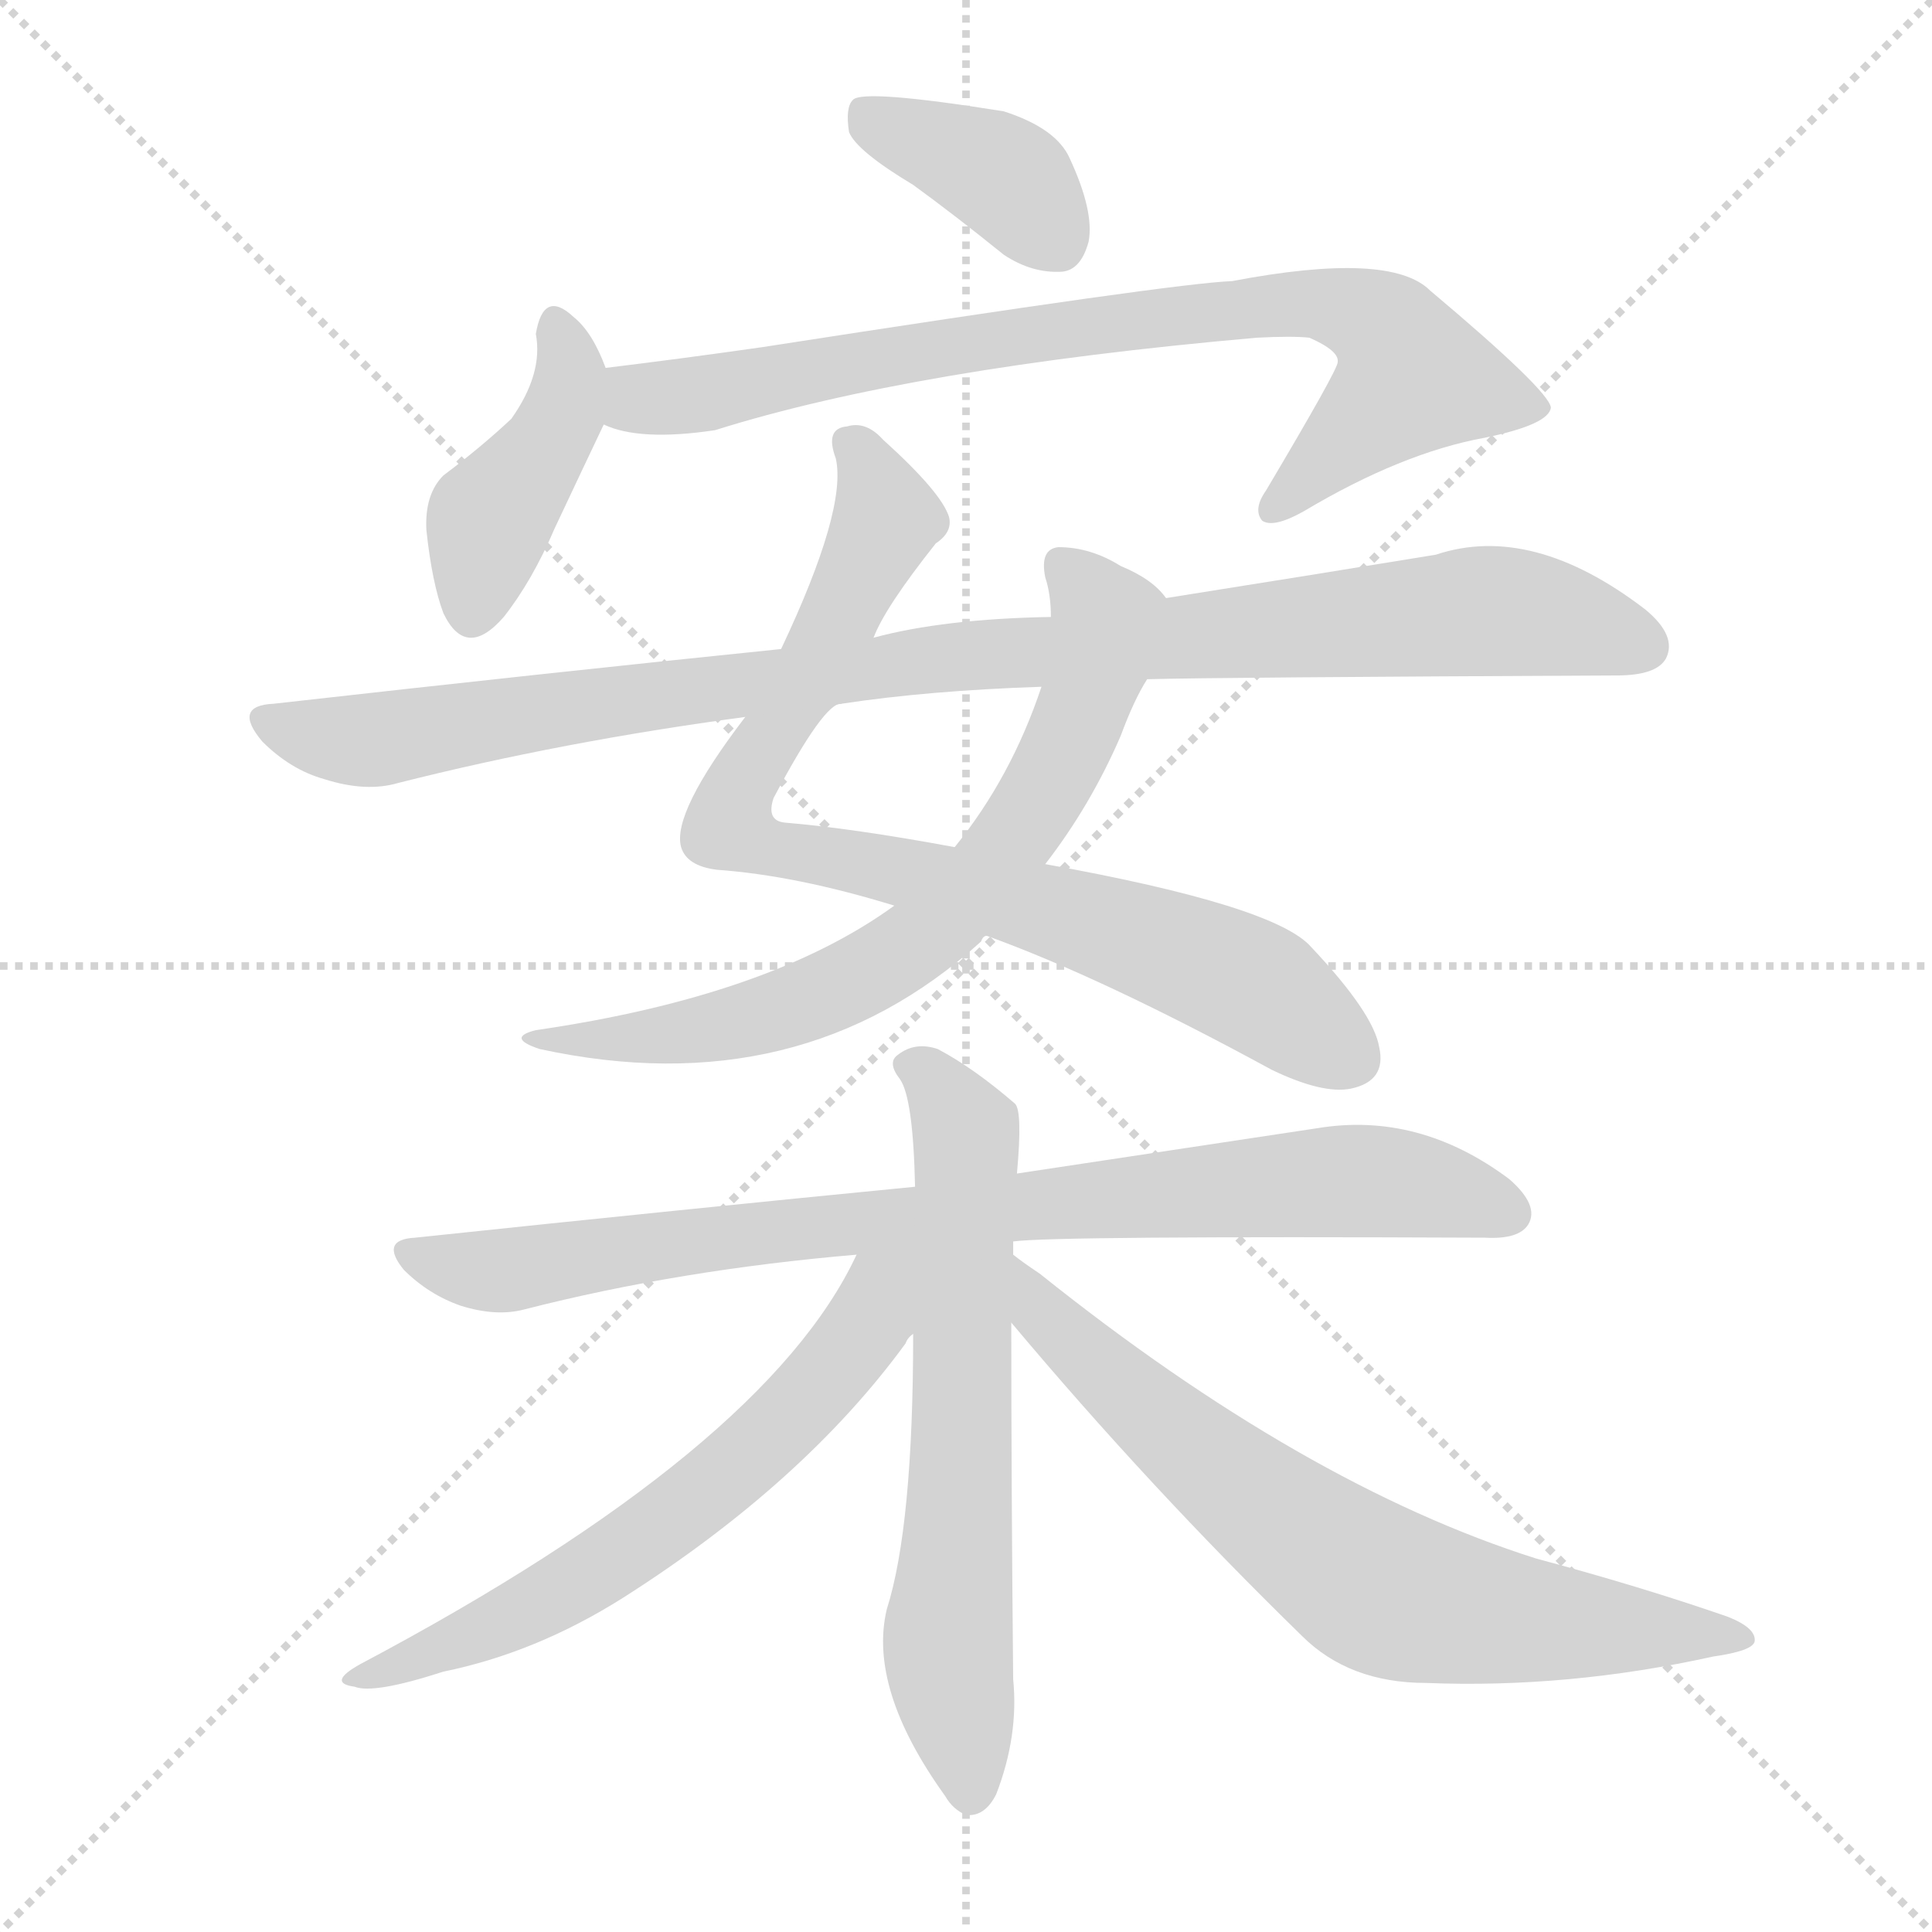
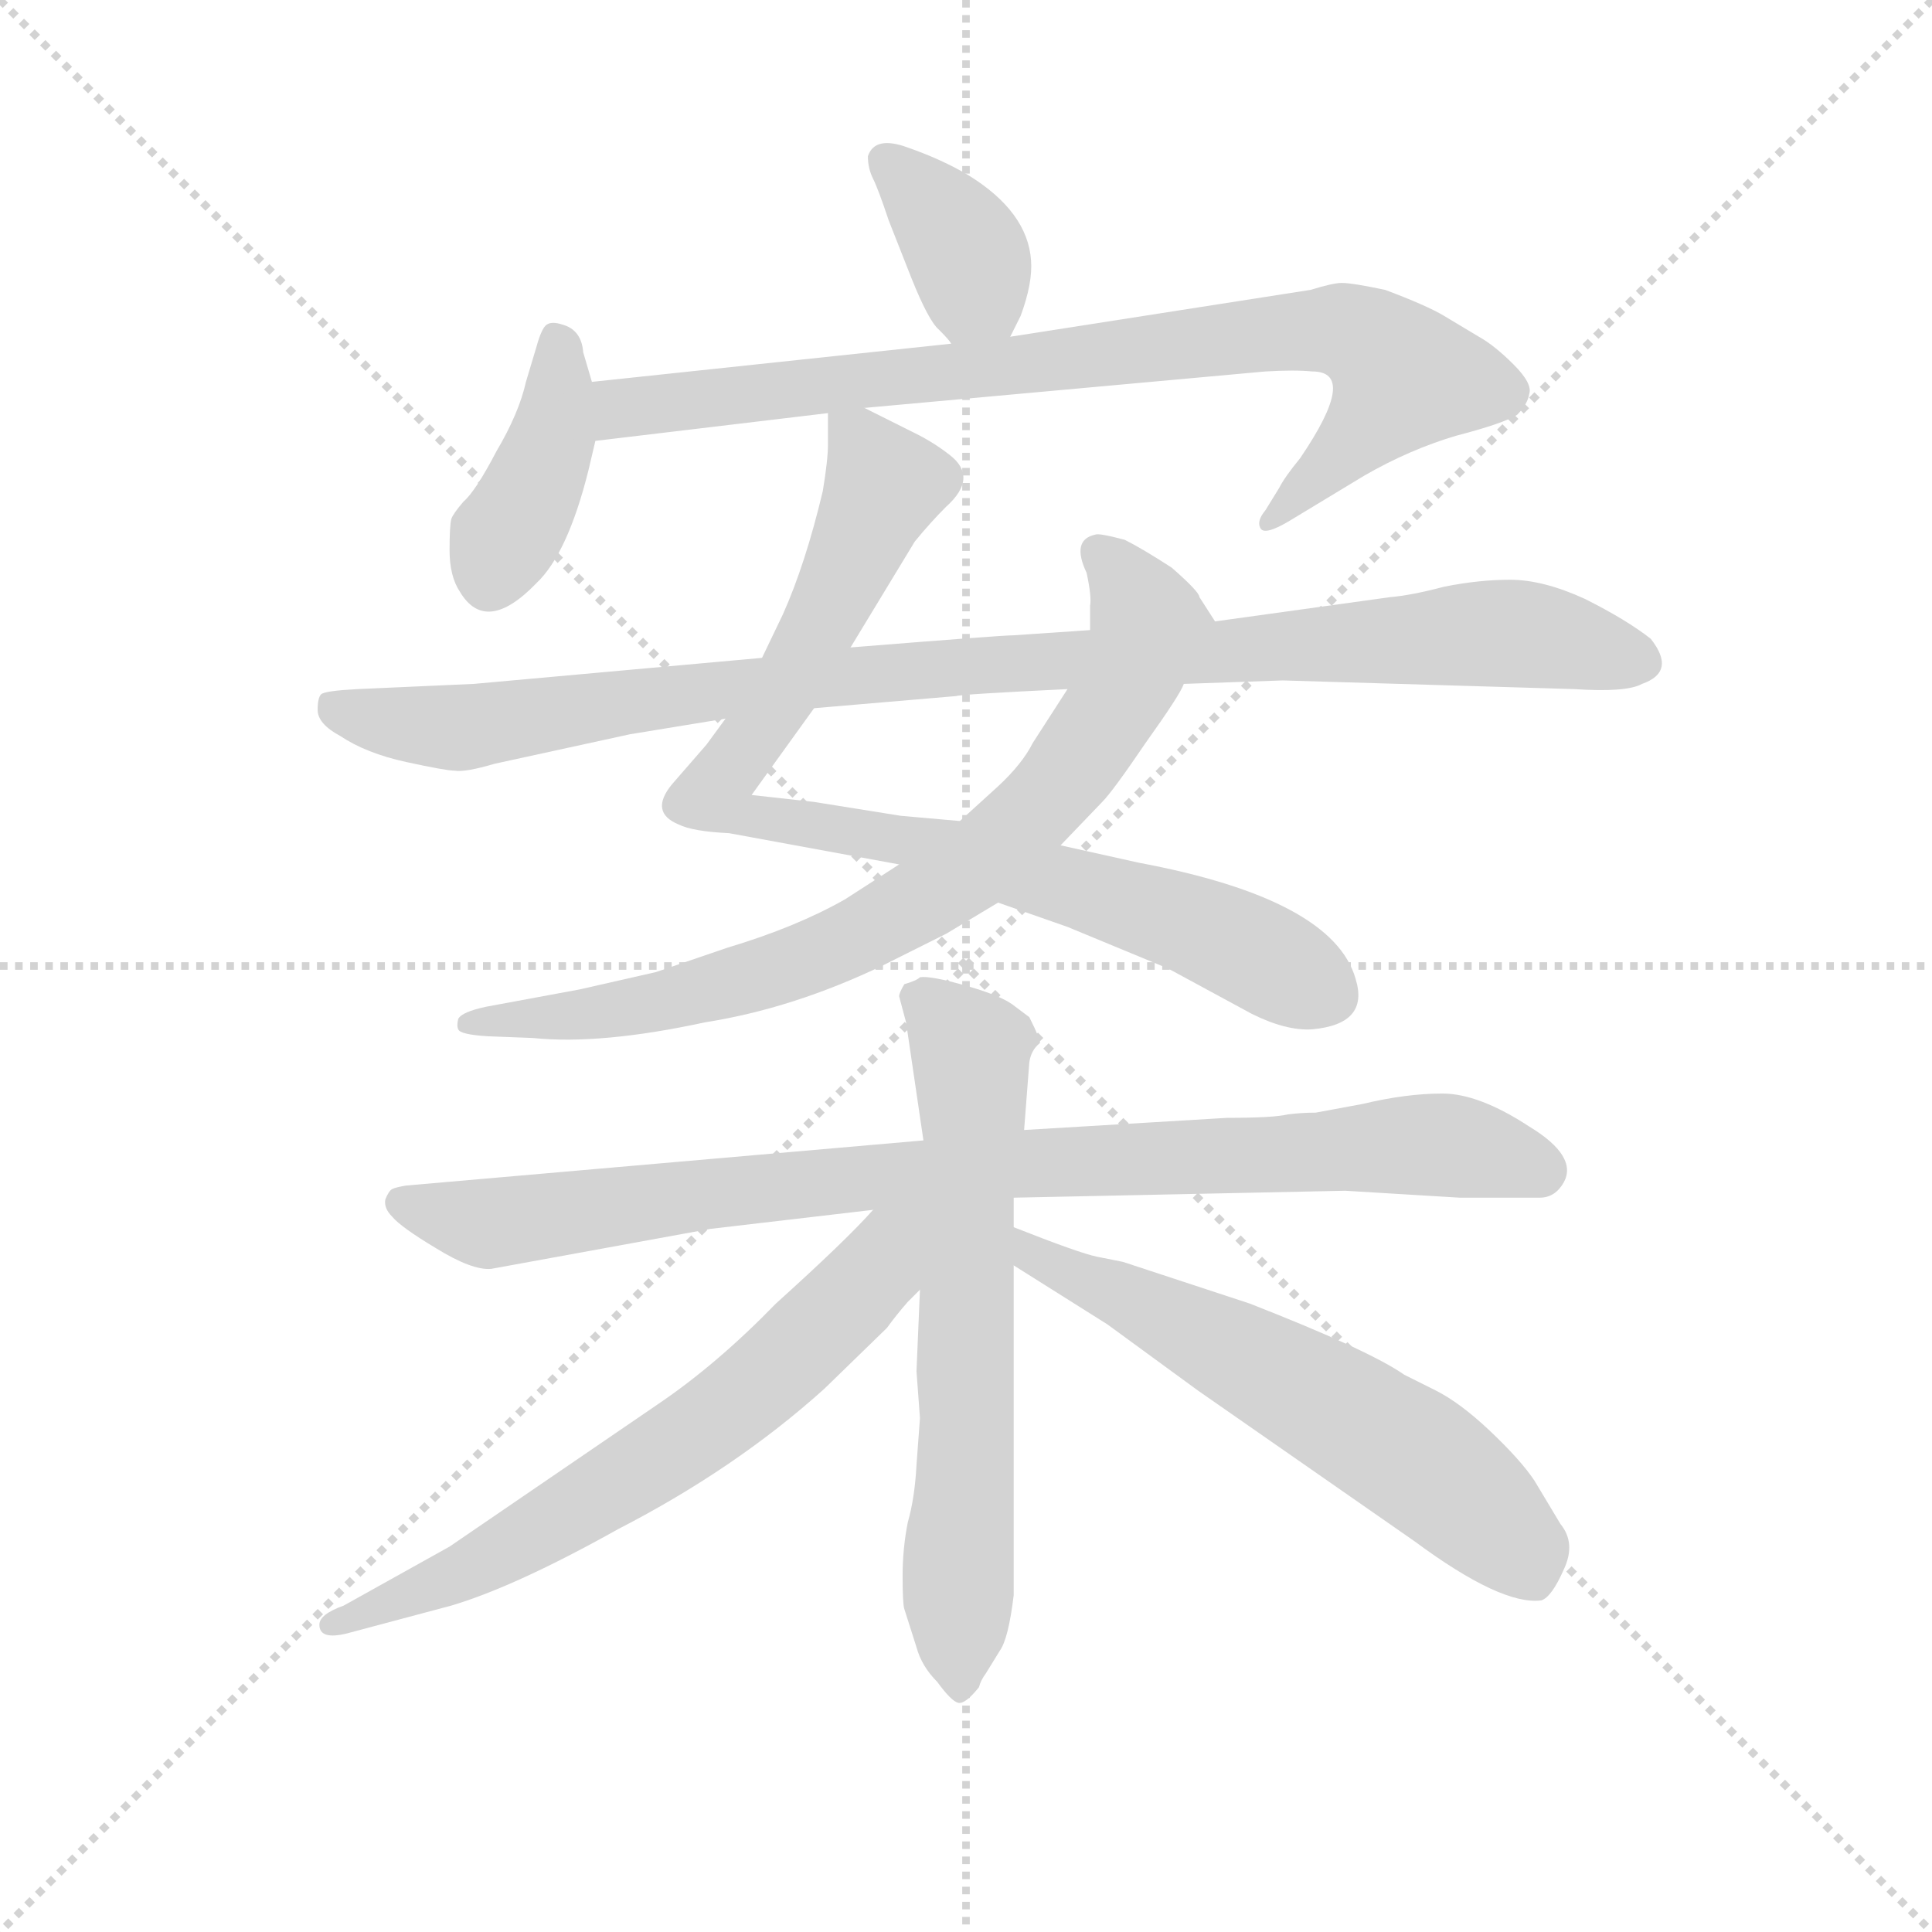
<svg xmlns="http://www.w3.org/2000/svg" version="1.1" viewBox="0 0 1024 1024">
  <g stroke="lightgray" stroke-dasharray="1,1" stroke-width="1" transform="scale(4, 4)">
    <line x1="0" y1="0" x2="256" y2="256" />
    <line x1="256" y1="0" x2="0" y2="256" />
    <line x1="128" y1="0" x2="128" y2="256" />
    <line x1="0" y1="128" x2="256" y2="128" />
  </g>
-   <g transform="scale(1, -1) translate(0, -900)">
+   <g transform="scale(0.92, -0.92) translate(60, -830)">
    <style type="text/css">
      
        @keyframes keyframes0 {
          from {
            stroke: blue;
-             stroke-dashoffset: 383;
+             stroke-dashoffset: 369;
            stroke-width: 128;
          }
          55% {
            animation-timing-function: step-end;
            stroke: blue;
            stroke-dashoffset: 0;
            stroke-width: 128;
          }
          to {
            stroke: black;
            stroke-width: 1024;
          }
        }
        #make-me-a-hanzi-animation-0 {
-           animation: keyframes0 0.562s both;
+           animation: keyframes0 0.55s both;
          animation-delay: 0s;
          animation-timing-function: linear;
        }
      
        @keyframes keyframes1 {
          from {
            stroke: blue;
-             stroke-dashoffset: 420;
-             stroke-width: 128;
-           }
-           58% {
+             stroke-dashoffset: 401;
+             stroke-width: 128;
+           }
+           57% {
            animation-timing-function: step-end;
            stroke: blue;
            stroke-dashoffset: 0;
            stroke-width: 128;
          }
          to {
            stroke: black;
            stroke-width: 1024;
          }
        }
        #make-me-a-hanzi-animation-1 {
-           animation: keyframes1 0.592s both;
-           animation-delay: 0.562s;
+           animation: keyframes1 0.576s both;
+           animation-delay: 0.55s;
          animation-timing-function: linear;
        }
      
        @keyframes keyframes2 {
          from {
            stroke: blue;
-             stroke-dashoffset: 804;
+             stroke-dashoffset: 849;
+             stroke-width: 128;
+           }
+           73% {
+             animation-timing-function: step-end;
+             stroke: blue;
+             stroke-dashoffset: 0;
+             stroke-width: 128;
+           }
+           to {
+             stroke: black;
+             stroke-width: 1024;
+           }
+         }
+         #make-me-a-hanzi-animation-2 {
+           animation: keyframes2 0.941s both;
+           animation-delay: 1.127s;
+           animation-timing-function: linear;
+         }
+       
+         @keyframes keyframes3 {
+           from {
+             stroke: blue;
+             stroke-dashoffset: 879;
+             stroke-width: 128;
+           }
+           74% {
+             animation-timing-function: step-end;
+             stroke: blue;
+             stroke-dashoffset: 0;
+             stroke-width: 128;
+           }
+           to {
+             stroke: black;
+             stroke-width: 1024;
+           }
+         }
+         #make-me-a-hanzi-animation-3 {
+           animation: keyframes3 0.965s both;
+           animation-delay: 2.068s;
+           animation-timing-function: linear;
+         }
+       
+         @keyframes keyframes4 {
+           from {
+             stroke: blue;
+             stroke-dashoffset: 790;
            stroke-width: 128;
          }
          72% {
            animation-timing-function: step-end;
            stroke: blue;
            stroke-dashoffset: 0;
            stroke-width: 128;
          }
          to {
            stroke: black;
            stroke-width: 1024;
          }
        }
-         #make-me-a-hanzi-animation-2 {
-           animation: keyframes2 0.904s both;
-           animation-delay: 1.153s;
-           animation-timing-function: linear;
-         }
-       
-         @keyframes keyframes3 {
-           from {
-             stroke: blue;
-             stroke-dashoffset: 837;
-             stroke-width: 128;
-           }
-           73% {
-             animation-timing-function: step-end;
-             stroke: blue;
-             stroke-dashoffset: 0;
-             stroke-width: 128;
-           }
-           to {
-             stroke: black;
-             stroke-width: 1024;
-           }
-         }
-         #make-me-a-hanzi-animation-3 {
-           animation: keyframes3 0.931s both;
-           animation-delay: 2.058s;
-           animation-timing-function: linear;
-         }
-       
-         @keyframes keyframes4 {
-           from {
-             stroke: blue;
-             stroke-dashoffset: 696;
+         #make-me-a-hanzi-animation-4 {
+           animation: keyframes4 0.893s both;
+           animation-delay: 3.033s;
+           animation-timing-function: linear;
+         }
+       
+         @keyframes keyframes5 {
+           from {
+             stroke: blue;
+             stroke-dashoffset: 1016;
+             stroke-width: 128;
+           }
+           77% {
+             animation-timing-function: step-end;
+             stroke: blue;
+             stroke-dashoffset: 0;
+             stroke-width: 128;
+           }
+           to {
+             stroke: black;
+             stroke-width: 1024;
+           }
+         }
+         #make-me-a-hanzi-animation-5 {
+           animation: keyframes5 1.077s both;
+           animation-delay: 3.926s;
+           animation-timing-function: linear;
+         }
+       
+         @keyframes keyframes6 {
+           from {
+             stroke: blue;
+             stroke-dashoffset: 917;
+             stroke-width: 128;
+           }
+           75% {
+             animation-timing-function: step-end;
+             stroke: blue;
+             stroke-dashoffset: 0;
+             stroke-width: 128;
+           }
+           to {
+             stroke: black;
+             stroke-width: 1024;
+           }
+         }
+         #make-me-a-hanzi-animation-6 {
+           animation: keyframes6 0.996s both;
+           animation-delay: 5.003s;
+           animation-timing-function: linear;
+         }
+       
+         @keyframes keyframes7 {
+           from {
+             stroke: blue;
+             stroke-dashoffset: 665;
+             stroke-width: 128;
+           }
+           68% {
+             animation-timing-function: step-end;
+             stroke: blue;
+             stroke-dashoffset: 0;
+             stroke-width: 128;
+           }
+           to {
+             stroke: black;
+             stroke-width: 1024;
+           }
+         }
+         #make-me-a-hanzi-animation-7 {
+           animation: keyframes7 0.791s both;
+           animation-delay: 5.999s;
+           animation-timing-function: linear;
+         }
+       
+         @keyframes keyframes8 {
+           from {
+             stroke: blue;
+             stroke-dashoffset: 672;
            stroke-width: 128;
          }
          69% {
            animation-timing-function: step-end;
            stroke: blue;
            stroke-dashoffset: 0;
            stroke-width: 128;
          }
          to {
            stroke: black;
            stroke-width: 1024;
          }
        }
-         #make-me-a-hanzi-animation-4 {
-           animation: keyframes4 0.816s both;
-           animation-delay: 2.989s;
-           animation-timing-function: linear;
-         }
-       
-         @keyframes keyframes5 {
-           from {
-             stroke: blue;
-             stroke-dashoffset: 992;
-             stroke-width: 128;
-           }
-           76% {
-             animation-timing-function: step-end;
-             stroke: blue;
-             stroke-dashoffset: 0;
-             stroke-width: 128;
-           }
-           to {
-             stroke: black;
-             stroke-width: 1024;
-           }
-         }
-         #make-me-a-hanzi-animation-5 {
-           animation: keyframes5 1.057s both;
-           animation-delay: 3.805s;
-           animation-timing-function: linear;
-         }
-       
-         @keyframes keyframes6 {
-           from {
-             stroke: blue;
-             stroke-dashoffset: 845;
-             stroke-width: 128;
-           }
-           73% {
-             animation-timing-function: step-end;
-             stroke: blue;
-             stroke-dashoffset: 0;
-             stroke-width: 128;
-           }
-           to {
-             stroke: black;
-             stroke-width: 1024;
-           }
-         }
-         #make-me-a-hanzi-animation-6 {
-           animation: keyframes6 0.938s both;
-           animation-delay: 4.863s;
-           animation-timing-function: linear;
-         }
-       
-         @keyframes keyframes7 {
-           from {
-             stroke: blue;
-             stroke-dashoffset: 651;
-             stroke-width: 128;
-           }
-           68% {
-             animation-timing-function: step-end;
-             stroke: blue;
-             stroke-dashoffset: 0;
-             stroke-width: 128;
-           }
-           to {
-             stroke: black;
-             stroke-width: 1024;
-           }
-         }
-         #make-me-a-hanzi-animation-7 {
-           animation: keyframes7 0.78s both;
-           animation-delay: 5.8s;
-           animation-timing-function: linear;
-         }
-       
-         @keyframes keyframes8 {
-           from {
-             stroke: blue;
-             stroke-dashoffset: 623;
+         #make-me-a-hanzi-animation-8 {
+           animation: keyframes8 0.797s both;
+           animation-delay: 6.79s;
+           animation-timing-function: linear;
+         }
+       
+         @keyframes keyframes9 {
+           from {
+             stroke: blue;
+             stroke-dashoffset: 618;
            stroke-width: 128;
          }
          67% {
            animation-timing-function: step-end;
            stroke: blue;
            stroke-dashoffset: 0;
            stroke-width: 128;
          }
          to {
            stroke: black;
            stroke-width: 1024;
          }
        }
-         #make-me-a-hanzi-animation-8 {
-           animation: keyframes8 0.757s both;
-           animation-delay: 6.58s;
-           animation-timing-function: linear;
-         }
-       
-         @keyframes keyframes9 {
-           from {
-             stroke: blue;
-             stroke-dashoffset: 712;
-             stroke-width: 128;
-           }
-           70% {
-             animation-timing-function: step-end;
-             stroke: blue;
-             stroke-dashoffset: 0;
-             stroke-width: 128;
-           }
-           to {
-             stroke: black;
-             stroke-width: 1024;
-           }
-         }
        #make-me-a-hanzi-animation-9 {
-           animation: keyframes9 0.829s both;
-           animation-delay: 7.337s;
+           animation: keyframes9 0.753s both;
+           animation-delay: 7.587s;
          animation-timing-function: linear;
        }
      
    </style>
-     <path d="M 484 802 Q 506 786 532 765 Q 547 755 563 756 Q 573 757 577 772 Q 580 788 567 816 Q 560 832 532 841 Q 457 853 452 847 Q 448 843 450 830 Q 454 820 484 802 Z" fill="lightgray" />
-     <path d="M 321 705 Q 314 724 304 732 Q 288 747 284 723 Q 288 702 271 678 Q 255 663 235 648 Q 225 638 226 619 Q 229 591 235 575 Q 247 550 267 573 Q 282 592 294 620 Q 310 654 320 675 C 327 690 327 690 321 705 Z" fill="lightgray" />
-     <path d="M 320 675 Q 339 666 379 672 Q 484 705 666 721 Q 685 722 694 721 Q 710 714 709 708 Q 709 704 671 640 Q 664 630 669 624 Q 675 620 691 629 Q 743 660 787 668 Q 821 675 822 684 Q 821 693 758 746 Q 737 767 653 751 Q 623 750 404 716 Q 362 710 321 705 C 291 701 291 683 320 675 Z" fill="lightgray" />
-     <path d="M 463 562 Q 469 578 496 612 Q 505 618 503 626 Q 499 639 468 667 Q 459 677 449 674 Q 437 673 443 657 Q 449 630 414 556 L 395 520 Q 356 469 361 451 Q 364 441 380 439 Q 422 436 474 420 L 523 404 Q 584 382 674 333 Q 701 320 716 323 Q 735 327 731 345 Q 728 363 695 398 Q 676 420 554 442 L 506 451 Q 452 461 416 464 Q 406 465 410 477 Q 437 528 446 527 C 449 530 449 535 463 562 Z" fill="lightgray" />
-     <path d="M 618 583 Q 611 593 594 600 Q 578 610 561 610 Q 551 609 554 594 Q 557 585 557 573 L 552 536 Q 536 488 506 451 L 474 420 Q 408 372 284 354 Q 268 350 286 344 Q 424 314 520 401 Q 521 404 523 404 L 554 442 Q 578 473 594 510 Q 601 529 608 540 C 622 566 627 575 618 583 Z" fill="lightgray" />
-     <path d="M 608 540 Q 645 541 857 542 Q 878 542 883 551 Q 889 563 872 577 Q 812 623 761 606 Q 700 596 618 583 L 557 573 Q 500 572 463 562 L 414 556 Q 287 543 145 527 Q 123 526 139 507 Q 154 492 172 487 Q 194 480 211 485 Q 298 507 395 520 L 446 527 Q 492 534 552 536 L 608 540 Z" fill="lightgray" />
-     <path d="M 537 242 Q 558 245 787 244 Q 805 243 810 251 Q 816 261 800 275 Q 752 311 698 302 Q 632 292 539 278 L 485 271 Q 362 259 220 244 Q 201 243 214 227 Q 227 214 244 208 Q 263 202 278 206 Q 360 227 454 235 L 537 242 Z" fill="lightgray" />
-     <path d="M 537 235 Q 537 239 537 242 L 539 278 Q 542 311 538 315 Q 516 334 497 344 Q 485 348 476 341 Q 470 337 477 328 Q 484 318 485 271 L 484 193 Q 484 91 470 47 Q 460 5 501 -52 Q 505 -59 512 -62 Q 522 -63 528 -51 Q 540 -20 537 10 Q 536 113 536 199 L 537 235 Z" fill="lightgray" />
-     <path d="M 454 235 Q 406 132 191 18 Q 173 8 188 6 Q 198 2 235 14 Q 284 24 330 53 Q 426 114 480 188 Q 481 191 484 193 C 522 242 473 273 454 235 Z" fill="lightgray" />
-     <path d="M 536 199 Q 609 112 690 33 Q 715 8 756 8 Q 831 5 908 22 Q 929 25 930 30 Q 931 37 916 43 Q 870 59 814 74 Q 691 113 551 225 Q 542 231 537 235 C 513 253 517 222 536 199 Z" fill="lightgray" />
+     <path d="M 522 636 L 528 648 Q 535 667 534 680 Q 532 708 498 729 Q 483 738 463 745 Q 444 752 440 740 Q 440 733 443 727 Q 446 721 452 703 L 465 670 Q 475 645 481 640 Q 487 634 488 632 C 506 608 509 609 522 636 Z" fill="lightgray" />
+     <path d="M 281 610 L 276 627 Q 275 640 264 643 Q 258 645 255 643 Q 252 641 249 630 L 243 610 Q 239 592 226 570 Q 214 547 207 541 Q 201 534 200 531 Q 199 527 199 513 Q 199 498 205 489 Q 220 464 249 494 Q 267 511 279 559 L 283 576 L 281 610 Z" fill="lightgray" />
+     <path d="M 438 595 L 669 616 Q 686 617 696 616 Q 723 616 689 566 Q 680 555 677 549 L 669 536 Q 664 530 666 526 Q 668 521 683 530 L 726 556 Q 752 571 779 579 Q 806 586 814 591 Q 820 597 821 603 Q 823 609 812 620 Q 801 631 792 636 L 772 648 Q 762 654 738 663 Q 719 667 713 667 Q 708 667 695 663 L 522 636 L 488 632 L 281 610 C 251 607 253 572 283 576 L 417 592 L 438 595 Z" fill="lightgray" />
+     <path d="M 430 457 L 467 518 Q 476 529 485 538 Q 504 555 487 568 Q 478 575 468 580 L 438 595 C 417 605 417 605 417 592 L 417 574 Q 417 565 414 547 Q 404 505 391 476 L 379 451 L 358 416 L 347 401 L 327 378 Q 314 362 331 355 Q 339 351 360 350 L 458 332 L 515 310 L 555 296 L 613 272 L 661 246 Q 681 236 696 237 Q 729 240 721 266 Q 708 312 596 333 L 551 343 L 493 357 L 459 360 L 409 368 L 373 372 L 409 422 L 430 457 Z" fill="lightgray" />
+     <path d="M 458 332 L 427 312 Q 399 296 359 284 L 318 270 L 274 260 L 220 250 Q 206 247 204 243 Q 203 239 204 237 Q 205 234 221 233 L 247 232 Q 286 228 346 241 Q 397 249 449 274 L 485 292 L 515 310 L 551 343 L 575 368 Q 581 374 600 402 Q 620 430 622 436 C 637 462 642 469 640 472 L 631 486 Q 631 489 615 503 Q 598 514 588 519 Q 573 523 571 522 Q 557 519 566 500 Q 569 486 568 481 L 568 467 L 555 433 L 535 402 Q 529 390 515 377 L 493 357 L 458 332 Z" fill="lightgray" />
+     <path d="M 379 451 L 213 436 L 146 433 Q 127 432 125 430 Q 123 428 123 421 Q 123 413 136 406 Q 151 396 174 391 Q 197 386 202 386 Q 208 385 225 390 L 303 407 L 358 416 L 409 422 L 491 429 Q 493 430 555 433 L 622 436 L 679 438 L 847 433 Q 877 431 886 436 Q 906 443 891 462 Q 877 473 853 485 Q 829 496 810 496 Q 792 496 772 492 Q 753 487 741 486 L 640 472 L 568 467 L 524 464 Q 517 464 430 457 L 379 451 Z" fill="lightgray" />
+     <path d="M 472 173 L 174 147 Q 168 146 166 145 Q 164 144 162 139 Q 161 134 166 129 Q 171 123 191 111 Q 212 98 223 99 L 349 122 L 443 133 L 524 140 L 715 144 L 781 140 L 827 140 Q 836 140 841 149 Q 849 164 821 181 Q 792 200 771 200 Q 750 200 725 194 L 698 189 Q 690 189 682 188 Q 674 186 647 186 L 530 179 L 472 173 Z" fill="lightgray" />
+     <path d="M 470 267 Q 468 265 461 263 Q 458 258 458 256 L 462 241 L 472 173 L 470 87 L 468 40 L 470 13 L 468 -14 Q 467 -33 463 -47 Q 460 -62 460 -78 Q 460 -94 461 -97 L 468 -119 Q 471 -130 480 -139 Q 488 -150 492 -151 Q 496 -152 504 -142 Q 505 -138 508 -134 L 516 -121 Q 521 -114 524 -89 L 524 101 L 524 123 L 524 140 L 530 179 L 533 218 Q 534 225 539 229 Q 540 230 533 244 L 525 250 Q 518 256 497 262 Q 476 268 470 267 Z" fill="lightgray" />
+     <path d="M 443 133 Q 428 116 387 79 Q 353 44 319 21 L 199 -61 L 138 -95 Q 124 -100 124 -106 Q 124 -115 140 -111 L 200 -95 Q 237 -84 296 -51 Q 364 -16 415 30 L 451 65 Q 456 72 463 80 L 470 87 C 517 136 470 162 443 133 Z" fill="lightgray" />
+     <path d="M 524 101 L 578 67 L 630 29 L 755 -58 Q 805 -95 828 -92 Q 834 -90 841 -74 Q 848 -59 839 -48 L 824 -23 Q 816 -11 798 6 Q 781 22 767 29 L 749 38 Q 729 52 660 79 L 587 103 L 572 106 Q 562 108 524 123 C 496 134 499 117 524 101 Z" fill="lightgray" />
    <clipPath id="make-me-a-hanzi-clip-0">
-       <path d="M 484 802 Q 506 786 532 765 Q 547 755 563 756 Q 573 757 577 772 Q 580 788 567 816 Q 560 832 532 841 Q 457 853 452 847 Q 448 843 450 830 Q 454 820 484 802 Z" />
-     </clipPath>
-     <path clip-path="url(#make-me-a-hanzi-clip-0)" d="M 456 842 L 528 809 L 559 773" fill="none" id="make-me-a-hanzi-animation-0" stroke-dasharray="255 510" stroke-linecap="round" />
+       <path d="M 522 636 L 528 648 Q 535 667 534 680 Q 532 708 498 729 Q 483 738 463 745 Q 444 752 440 740 Q 440 733 443 727 Q 446 721 452 703 L 465 670 Q 475 645 481 640 Q 487 634 488 632 C 506 608 509 609 522 636 Z" />
+     </clipPath>
+     <path clip-path="url(#make-me-a-hanzi-clip-0)" d="M 451 736 L 495 688 L 501 664 L 492 643" fill="none" id="make-me-a-hanzi-animation-0" stroke-dasharray="241 482" stroke-linecap="round" />
    <clipPath id="make-me-a-hanzi-clip-1">
-       <path d="M 321 705 Q 314 724 304 732 Q 288 747 284 723 Q 288 702 271 678 Q 255 663 235 648 Q 225 638 226 619 Q 229 591 235 575 Q 247 550 267 573 Q 282 592 294 620 Q 310 654 320 675 C 327 690 327 690 321 705 Z" />
-     </clipPath>
-     <path clip-path="url(#make-me-a-hanzi-clip-1)" d="M 294 727 L 303 706 L 299 683 L 259 624 L 250 578" fill="none" id="make-me-a-hanzi-animation-1" stroke-dasharray="292 584" stroke-linecap="round" />
+       <path d="M 281 610 L 276 627 Q 275 640 264 643 Q 258 645 255 643 Q 252 641 249 630 L 243 610 Q 239 592 226 570 Q 214 547 207 541 Q 201 534 200 531 Q 199 527 199 513 Q 199 498 205 489 Q 220 464 249 494 Q 267 511 279 559 L 283 576 L 281 610 Z" />
+     </clipPath>
+     <path clip-path="url(#make-me-a-hanzi-clip-1)" d="M 260 633 L 258 577 L 222 496" fill="none" id="make-me-a-hanzi-animation-1" stroke-dasharray="273 546" stroke-linecap="round" />
    <clipPath id="make-me-a-hanzi-clip-2">
-       <path d="M 320 675 Q 339 666 379 672 Q 484 705 666 721 Q 685 722 694 721 Q 710 714 709 708 Q 709 704 671 640 Q 664 630 669 624 Q 675 620 691 629 Q 743 660 787 668 Q 821 675 822 684 Q 821 693 758 746 Q 737 767 653 751 Q 623 750 404 716 Q 362 710 321 705 C 291 701 291 683 320 675 Z" />
-     </clipPath>
-     <path clip-path="url(#make-me-a-hanzi-clip-2)" d="M 329 697 L 340 688 L 352 688 L 570 727 L 667 739 L 720 734 L 736 723 L 749 700 L 674 629" fill="none" id="make-me-a-hanzi-animation-2" stroke-dasharray="676 1352" stroke-linecap="round" />
+       <path d="M 438 595 L 669 616 Q 686 617 696 616 Q 723 616 689 566 Q 680 555 677 549 L 669 536 Q 664 530 666 526 Q 668 521 683 530 L 726 556 Q 752 571 779 579 Q 806 586 814 591 Q 820 597 821 603 Q 823 609 812 620 Q 801 631 792 636 L 772 648 Q 762 654 738 663 Q 719 667 713 667 Q 708 667 695 663 L 522 636 L 488 632 L 281 610 C 251 607 253 572 283 576 L 417 592 L 438 595 Z" />
+     </clipPath>
+     <path clip-path="url(#make-me-a-hanzi-clip-2)" d="M 290 582 L 298 595 L 320 598 L 676 638 L 725 636 L 749 613 L 703 558 L 670 530" fill="none" id="make-me-a-hanzi-animation-2" stroke-dasharray="721 1442" stroke-linecap="round" />
    <clipPath id="make-me-a-hanzi-clip-3">
-       <path d="M 463 562 Q 469 578 496 612 Q 505 618 503 626 Q 499 639 468 667 Q 459 677 449 674 Q 437 673 443 657 Q 449 630 414 556 L 395 520 Q 356 469 361 451 Q 364 441 380 439 Q 422 436 474 420 L 523 404 Q 584 382 674 333 Q 701 320 716 323 Q 735 327 731 345 Q 728 363 695 398 Q 676 420 554 442 L 506 451 Q 452 461 416 464 Q 406 465 410 477 Q 437 528 446 527 C 449 530 449 535 463 562 Z" />
-     </clipPath>
-     <path clip-path="url(#make-me-a-hanzi-clip-3)" d="M 450 664 L 463 648 L 469 620 L 391 483 L 389 462 L 404 452 L 494 435 L 619 397 L 669 375 L 715 340" fill="none" id="make-me-a-hanzi-animation-3" stroke-dasharray="709 1418" stroke-linecap="round" />
+       <path d="M 430 457 L 467 518 Q 476 529 485 538 Q 504 555 487 568 Q 478 575 468 580 L 438 595 C 417 605 417 605 417 592 L 417 574 Q 417 565 414 547 Q 404 505 391 476 L 379 451 L 358 416 L 347 401 L 327 378 Q 314 362 331 355 Q 339 351 360 350 L 458 332 L 515 310 L 555 296 L 613 272 L 661 246 Q 681 236 696 237 Q 729 240 721 266 Q 708 312 596 333 L 551 343 L 493 357 L 459 360 L 409 368 L 373 372 L 409 422 L 430 457 Z" />
+     </clipPath>
+     <path clip-path="url(#make-me-a-hanzi-clip-3)" d="M 423 588 L 449 550 L 414 474 L 389 427 L 356 383 L 353 369 L 369 360 L 496 338 L 603 306 L 704 258" fill="none" id="make-me-a-hanzi-animation-3" stroke-dasharray="751 1502" stroke-linecap="round" />
    <clipPath id="make-me-a-hanzi-clip-4">
-       <path d="M 618 583 Q 611 593 594 600 Q 578 610 561 610 Q 551 609 554 594 Q 557 585 557 573 L 552 536 Q 536 488 506 451 L 474 420 Q 408 372 284 354 Q 268 350 286 344 Q 424 314 520 401 Q 521 404 523 404 L 554 442 Q 578 473 594 510 Q 601 529 608 540 C 622 566 627 575 618 583 Z" />
-     </clipPath>
-     <path clip-path="url(#make-me-a-hanzi-clip-4)" d="M 563 600 L 586 568 L 570 512 L 541 461 L 500 412 L 441 375 L 389 357 L 345 350 L 294 351" fill="none" id="make-me-a-hanzi-animation-4" stroke-dasharray="568 1136" stroke-linecap="round" />
+       <path d="M 458 332 L 427 312 Q 399 296 359 284 L 318 270 L 274 260 L 220 250 Q 206 247 204 243 Q 203 239 204 237 Q 205 234 221 233 L 247 232 Q 286 228 346 241 Q 397 249 449 274 L 485 292 L 515 310 L 551 343 L 575 368 Q 581 374 600 402 Q 620 430 622 436 C 637 462 642 469 640 472 L 631 486 Q 631 489 615 503 Q 598 514 588 519 Q 573 523 571 522 Q 557 519 566 500 Q 569 486 568 481 L 568 467 L 555 433 L 535 402 Q 529 390 515 377 L 493 357 L 458 332 Z" />
+     </clipPath>
+     <path clip-path="url(#make-me-a-hanzi-clip-4)" d="M 573 511 L 600 474 L 597 456 L 553 381 L 497 328 L 418 283 L 364 264 L 304 249 L 209 240" fill="none" id="make-me-a-hanzi-animation-4" stroke-dasharray="662 1324" stroke-linecap="round" />
    <clipPath id="make-me-a-hanzi-clip-5">
-       <path d="M 608 540 Q 645 541 857 542 Q 878 542 883 551 Q 889 563 872 577 Q 812 623 761 606 Q 700 596 618 583 L 557 573 Q 500 572 463 562 L 414 556 Q 287 543 145 527 Q 123 526 139 507 Q 154 492 172 487 Q 194 480 211 485 Q 298 507 395 520 L 446 527 Q 492 534 552 536 L 608 540 Z" />
-     </clipPath>
-     <path clip-path="url(#make-me-a-hanzi-clip-5)" d="M 142 517 L 201 508 L 500 552 L 784 576 L 837 569 L 871 557" fill="none" id="make-me-a-hanzi-animation-5" stroke-dasharray="864 1728" stroke-linecap="round" />
+       <path d="M 379 451 L 213 436 L 146 433 Q 127 432 125 430 Q 123 428 123 421 Q 123 413 136 406 Q 151 396 174 391 Q 197 386 202 386 Q 208 385 225 390 L 303 407 L 358 416 L 409 422 L 491 429 Q 493 430 555 433 L 622 436 L 679 438 L 847 433 Q 877 431 886 436 Q 906 443 891 462 Q 877 473 853 485 Q 829 496 810 496 Q 792 496 772 492 Q 753 487 741 486 L 640 472 L 568 467 L 524 464 Q 517 464 430 457 L 379 451 Z" />
+     </clipPath>
+     <path clip-path="url(#make-me-a-hanzi-clip-5)" d="M 130 424 L 160 414 L 212 411 L 469 445 L 794 465 L 884 450" fill="none" id="make-me-a-hanzi-animation-5" stroke-dasharray="888 1776" stroke-linecap="round" />
    <clipPath id="make-me-a-hanzi-clip-6">
-       <path d="M 537 242 Q 558 245 787 244 Q 805 243 810 251 Q 816 261 800 275 Q 752 311 698 302 Q 632 292 539 278 L 485 271 Q 362 259 220 244 Q 201 243 214 227 Q 227 214 244 208 Q 263 202 278 206 Q 360 227 454 235 L 537 242 Z" />
-     </clipPath>
-     <path clip-path="url(#make-me-a-hanzi-clip-6)" d="M 217 235 L 270 227 L 390 246 L 709 274 L 755 271 L 800 257" fill="none" id="make-me-a-hanzi-animation-6" stroke-dasharray="717 1434" stroke-linecap="round" />
+       <path d="M 472 173 L 174 147 Q 168 146 166 145 Q 164 144 162 139 Q 161 134 166 129 Q 171 123 191 111 Q 212 98 223 99 L 349 122 L 443 133 L 524 140 L 715 144 L 781 140 L 827 140 Q 836 140 841 149 Q 849 164 821 181 Q 792 200 771 200 Q 750 200 725 194 L 698 189 Q 690 189 682 188 Q 674 186 647 186 L 530 179 L 472 173 Z" />
+     </clipPath>
+     <path clip-path="url(#make-me-a-hanzi-clip-6)" d="M 172 137 L 221 125 L 510 159 L 750 170 L 802 165 L 827 155" fill="none" id="make-me-a-hanzi-animation-6" stroke-dasharray="789 1578" stroke-linecap="round" />
    <clipPath id="make-me-a-hanzi-clip-7">
-       <path d="M 537 235 Q 537 239 537 242 L 539 278 Q 542 311 538 315 Q 516 334 497 344 Q 485 348 476 341 Q 470 337 477 328 Q 484 318 485 271 L 484 193 Q 484 91 470 47 Q 460 5 501 -52 Q 505 -59 512 -62 Q 522 -63 528 -51 Q 540 -20 537 10 Q 536 113 536 199 L 537 235 Z" />
-     </clipPath>
-     <path clip-path="url(#make-me-a-hanzi-clip-7)" d="M 484 335 L 508 309 L 513 289 L 502 29 L 514 -49" fill="none" id="make-me-a-hanzi-animation-7" stroke-dasharray="523 1046" stroke-linecap="round" />
+       <path d="M 470 267 Q 468 265 461 263 Q 458 258 458 256 L 462 241 L 472 173 L 470 87 L 468 40 L 470 13 L 468 -14 Q 467 -33 463 -47 Q 460 -62 460 -78 Q 460 -94 461 -97 L 468 -119 Q 471 -130 480 -139 Q 488 -150 492 -151 Q 496 -152 504 -142 Q 505 -138 508 -134 L 516 -121 Q 521 -114 524 -89 L 524 101 L 524 123 L 524 140 L 530 179 L 533 218 Q 534 225 539 229 Q 540 230 533 244 L 525 250 Q 518 256 497 262 Q 476 268 470 267 Z" />
+     </clipPath>
+     <path clip-path="url(#make-me-a-hanzi-clip-7)" d="M 470 255 L 499 225 L 491 -122 L 495 -142" fill="none" id="make-me-a-hanzi-animation-7" stroke-dasharray="537 1074" stroke-linecap="round" />
    <clipPath id="make-me-a-hanzi-clip-8">
-       <path d="M 454 235 Q 406 132 191 18 Q 173 8 188 6 Q 198 2 235 14 Q 284 24 330 53 Q 426 114 480 188 Q 481 191 484 193 C 522 242 473 273 454 235 Z" />
-     </clipPath>
-     <path clip-path="url(#make-me-a-hanzi-clip-8)" d="M 477 230 L 442 174 L 354 93 L 289 51 L 193 11" fill="none" id="make-me-a-hanzi-animation-8" stroke-dasharray="495 990" stroke-linecap="round" />
+       <path d="M 443 133 Q 428 116 387 79 Q 353 44 319 21 L 199 -61 L 138 -95 Q 124 -100 124 -106 Q 124 -115 140 -111 L 200 -95 Q 237 -84 296 -51 Q 364 -16 415 30 L 451 65 Q 456 72 463 80 L 470 87 C 517 136 470 162 443 133 Z" />
+     </clipPath>
+     <path clip-path="url(#make-me-a-hanzi-clip-8)" d="M 465 130 L 433 85 L 346 8 L 211 -74 L 130 -106" fill="none" id="make-me-a-hanzi-animation-8" stroke-dasharray="544 1088" stroke-linecap="round" />
    <clipPath id="make-me-a-hanzi-clip-9">
-       <path d="M 536 199 Q 609 112 690 33 Q 715 8 756 8 Q 831 5 908 22 Q 929 25 930 30 Q 931 37 916 43 Q 870 59 814 74 Q 691 113 551 225 Q 542 231 537 235 C 513 253 517 222 536 199 Z" />
-     </clipPath>
-     <path clip-path="url(#make-me-a-hanzi-clip-9)" d="M 537 229 L 552 203 L 608 152 L 729 59 L 807 41 L 924 31" fill="none" id="make-me-a-hanzi-animation-9" stroke-dasharray="584 1168" stroke-linecap="round" />
+       <path d="M 524 101 L 578 67 L 630 29 L 755 -58 Q 805 -95 828 -92 Q 834 -90 841 -74 Q 848 -59 839 -48 L 824 -23 Q 816 -11 798 6 Q 781 22 767 29 L 749 38 Q 729 52 660 79 L 587 103 L 572 106 Q 562 108 524 123 C 496 134 499 117 524 101 Z" />
+     </clipPath>
+     <path clip-path="url(#make-me-a-hanzi-clip-9)" d="M 532 118 L 536 105 L 658 48 L 767 -18 L 816 -63 L 824 -81" fill="none" id="make-me-a-hanzi-animation-9" stroke-dasharray="490 980" stroke-linecap="round" />
  </g>
</svg>
